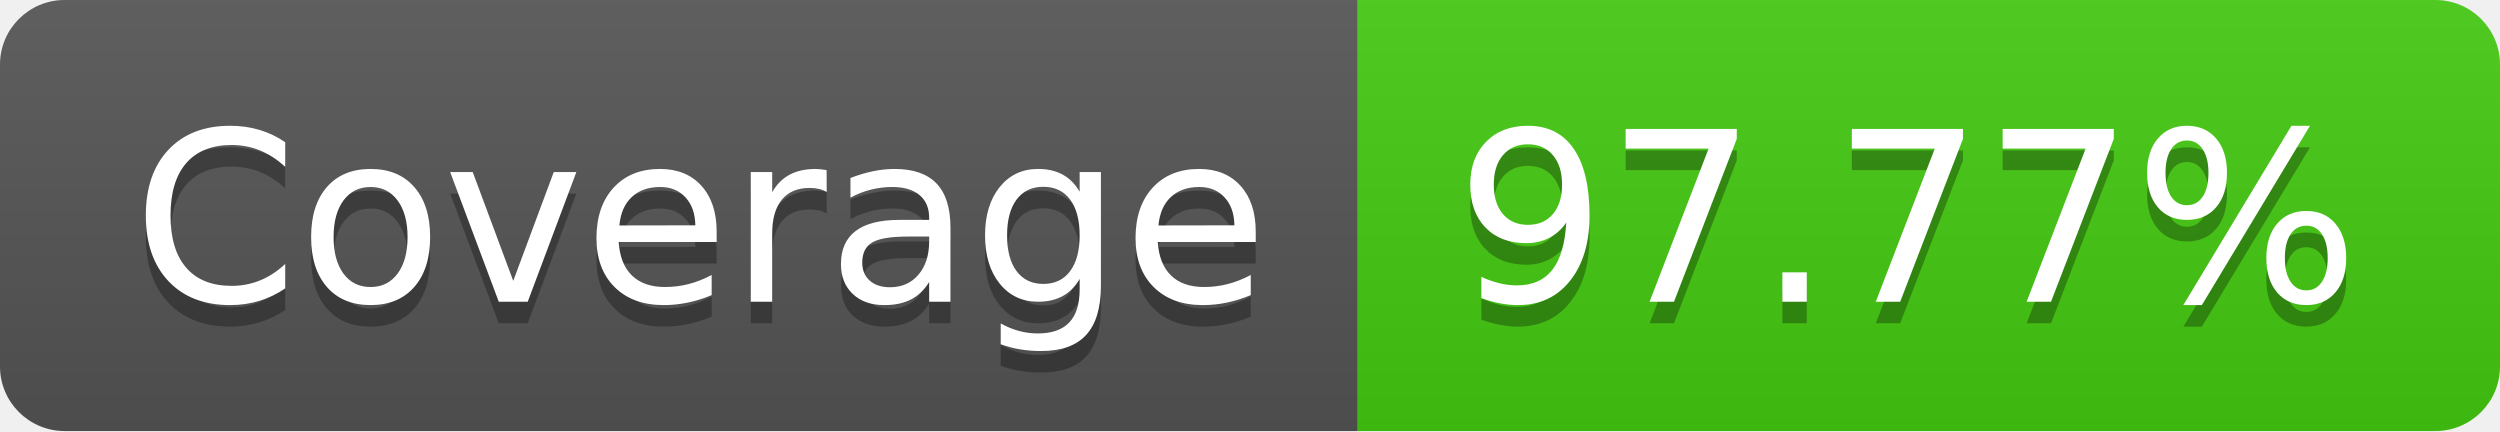
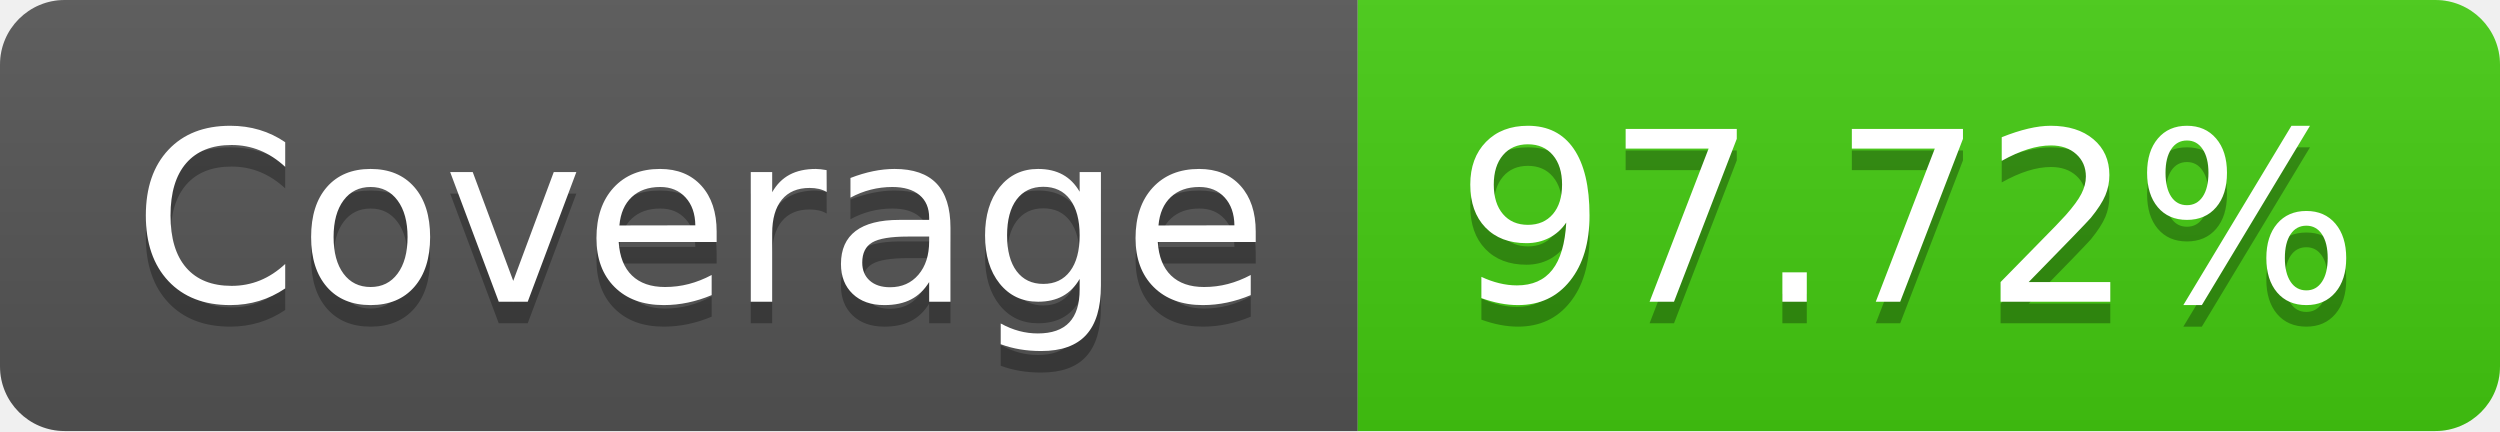
- <svg xmlns="http://www.w3.org/2000/svg" width="116" height="20" role="img" aria-label="Coverage: 97.77%">
+ <svg xmlns="http://www.w3.org/2000/svg" width="116" height="20" role="img" aria-label="Coverage: 97.72%">
  <linearGradient id="s" x2="0" y2="100%">
    <stop offset="0" stop-color="#bbb" stop-opacity=".1" />
    <stop offset="1" stop-opacity=".1" />
  </linearGradient>
  <clipPath id="r">
    <rect width="116" height="20" rx="3" fill="#fff" />
  </clipPath>
  <g clip-path="url(#r)">
    <rect width="63" height="20" fill="#555" />
    <rect x="63" width="53" height="20" fill="#4c1" />
    <rect width="116" height="20" fill="url(#s)" />
  </g>
  <g fill="#fff" text-anchor="middle" font-family="Verdana,Geneva,DejaVu Sans,sans-serif" text-rendering="geometricPrecision" font-size="110">
    <text aria-hidden="true" x="325" y="150" fill="#010101" fill-opacity=".3" transform="scale(.1)" textLength="530">Coverage</text>
    <text x="325" y="140" transform="scale(.1)" fill="#fff" textLength="530">Coverage</text>
-     <text aria-hidden="true" x="885" y="150" fill="#010101" fill-opacity=".3" transform="scale(.1)" textLength="430">97.77%</text>
-     <text x="885" y="140" transform="scale(.1)" fill="#fff" textLength="430">97.77%</text>
+     <text aria-hidden="true" x="885" y="150" fill="#010101" fill-opacity=".3" transform="scale(.1)" textLength="430">97.72%</text>
+     <text x="885" y="140" transform="scale(.1)" fill="#fff" textLength="430">97.72%</text>
  </g>
</svg>
